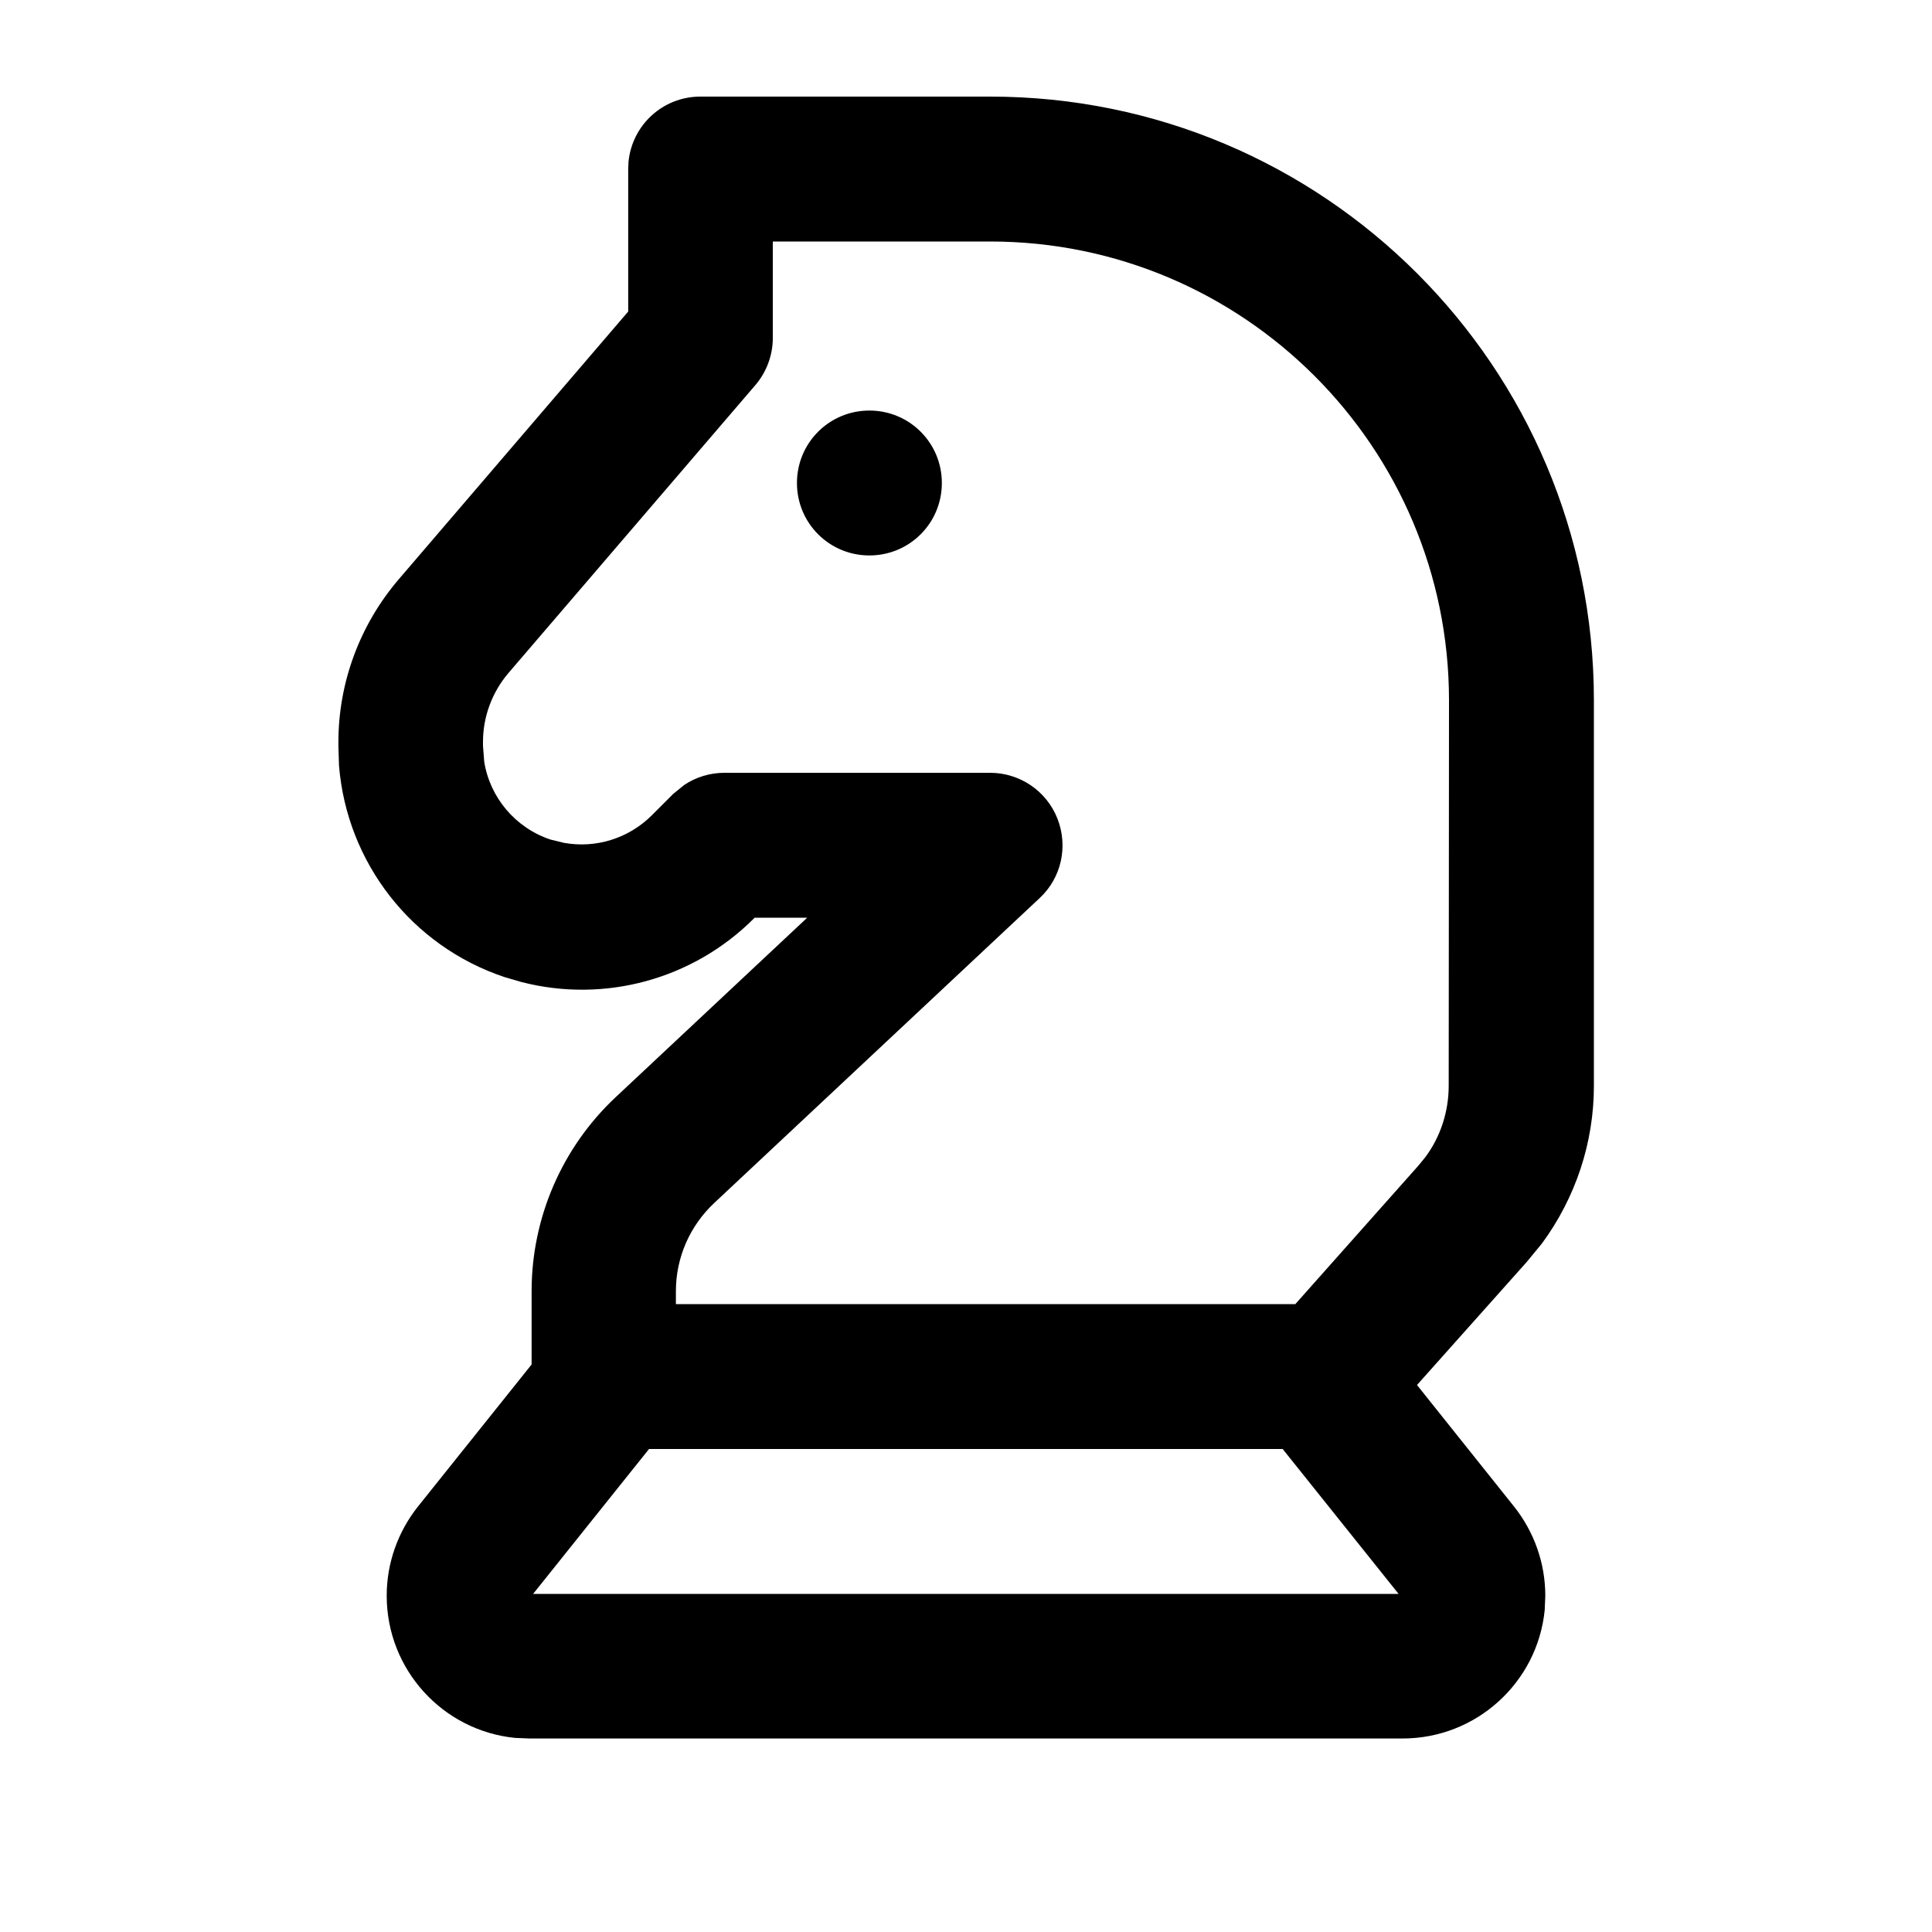
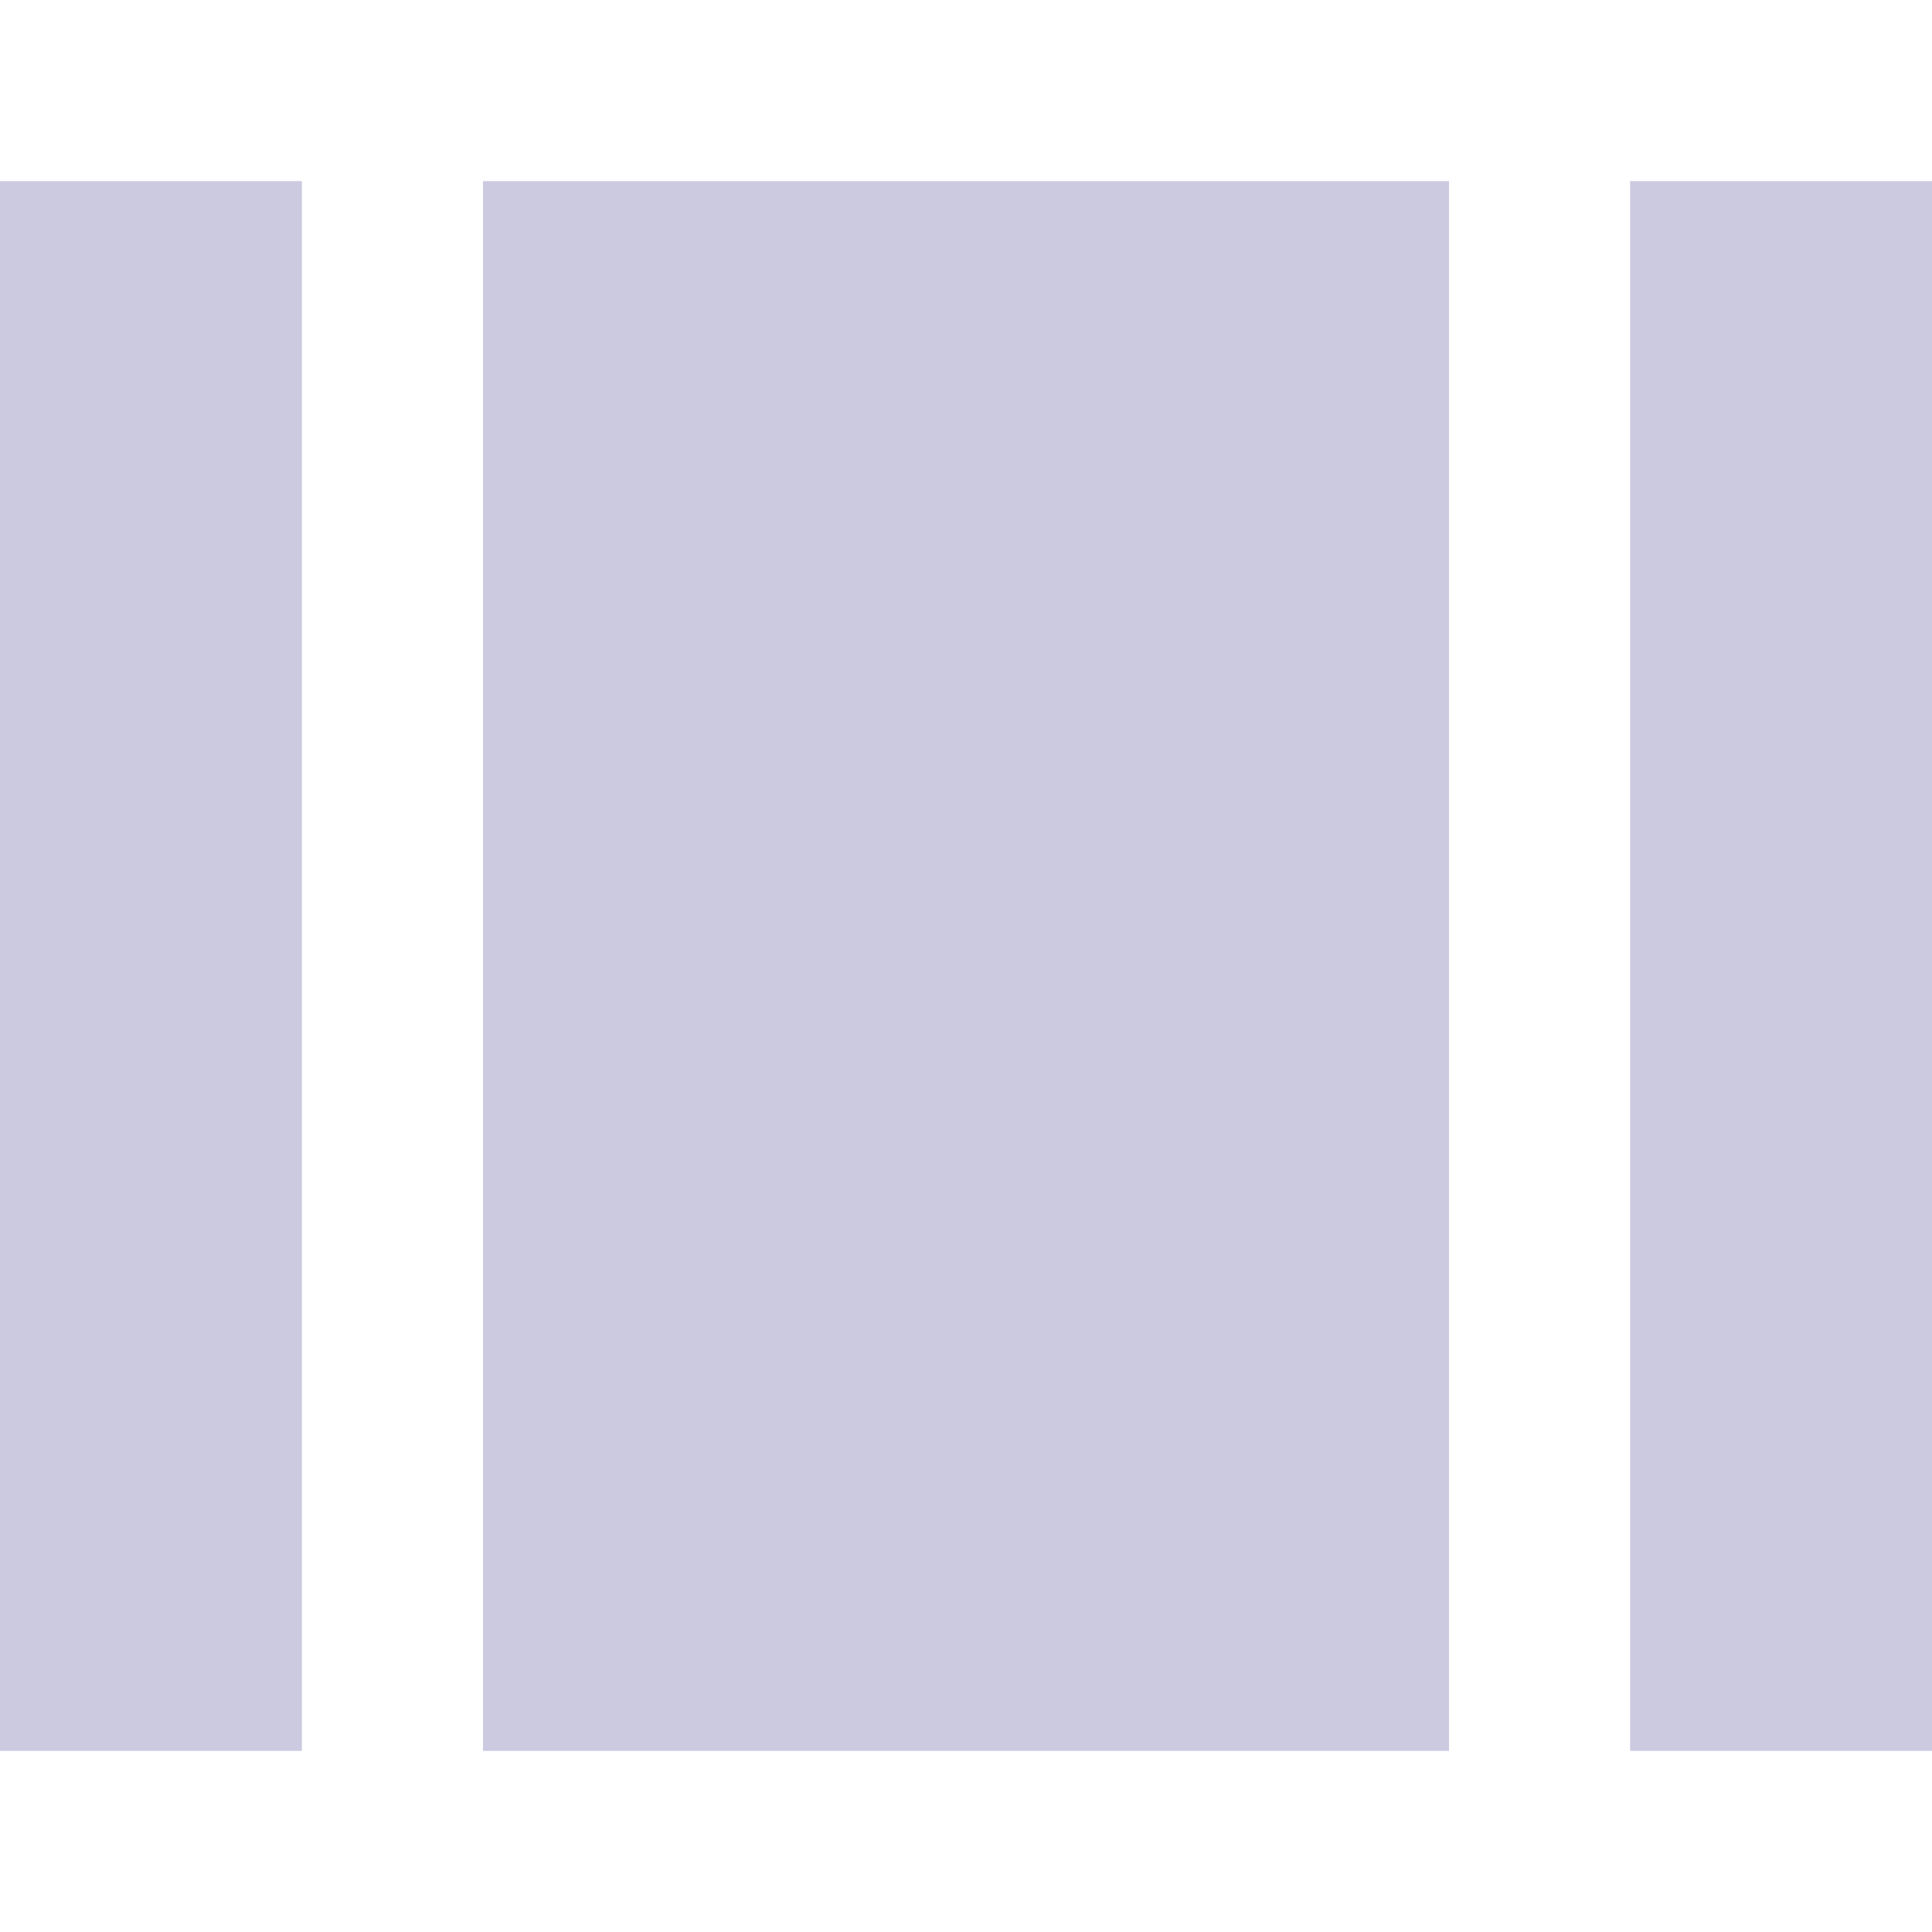
- <svg xmlns="http://www.w3.org/2000/svg" viewBox="0 0 640 640">
-   <path d="M328 32C438.5 32 528 121.5 528 232L528 359.7C528 378.6 521.9 396.8 510.8 411.9L505.7 418.1L469.4 458.8L501.5 499C508.2 507.4 511.9 517.8 511.9 528.6L511.7 533.4C509.3 557.3 489.1 575.9 464.6 575.9L175.4 575.9L170.6 575.7C146.7 573.3 128.1 553.1 128.1 528.6C128.1 517.8 131.8 507.4 138.5 499L176.1 452L176.1 427.7C176.1 403.4 186.2 380.1 203.9 363.5L267.4 304L250 304L249.8 304.2C229.5 324.5 200.2 332.4 172.7 325.3L167.2 323.7C136.3 313.4 114.9 285.7 112.3 253.6L112.1 247.2L112.1 245.8C112.1 226.1 119.2 207 132 192L208.1 103.2L208.1 56.1L208.2 53.6C209.4 41.4 219.6 32 232 32L328 32zM176.7 528L463.3 528L424.9 480L215 480L176.6 528zM256 112C256 117.7 253.9 123.3 250.2 127.6L168.3 223.1C163 229.4 160 237.4 160 245.7L160 247.1L160.4 252.3C162.3 264.2 170.7 274.2 182.3 278.1L186.8 279.2C197.3 281.1 208.1 277.8 215.8 270.2L223 263L226.7 260C230.6 257.4 235.2 256 240 256L328 256C337.8 256 346.7 262 350.3 271.2C353.9 280.4 351.6 290.8 344.4 297.5L236.6 398.5C228.5 406.1 223.9 416.6 223.9 427.7L223.9 432L429.1 432L469.8 386.2L472.1 383.4C477.2 376.6 479.9 368.2 479.9 359.7L480 232C480 148.1 411.9 80 328 80L256 80L256 112zM288 184C274.7 184 264 173.3 264 160C264 146.7 274.7 136 288 136C301.3 136 312 146.7 312 160C312 173.3 301.3 184 288 184z" />
+ <svg xmlns="http://www.w3.org/2000/svg" viewBox="0 0 64 64">
+   <path d="M10 58H0V6h10v52ZM64 6H54v52h10V6ZM48 6H16v52h32V6Z" style="fill:#cbcae0" />
</svg>
